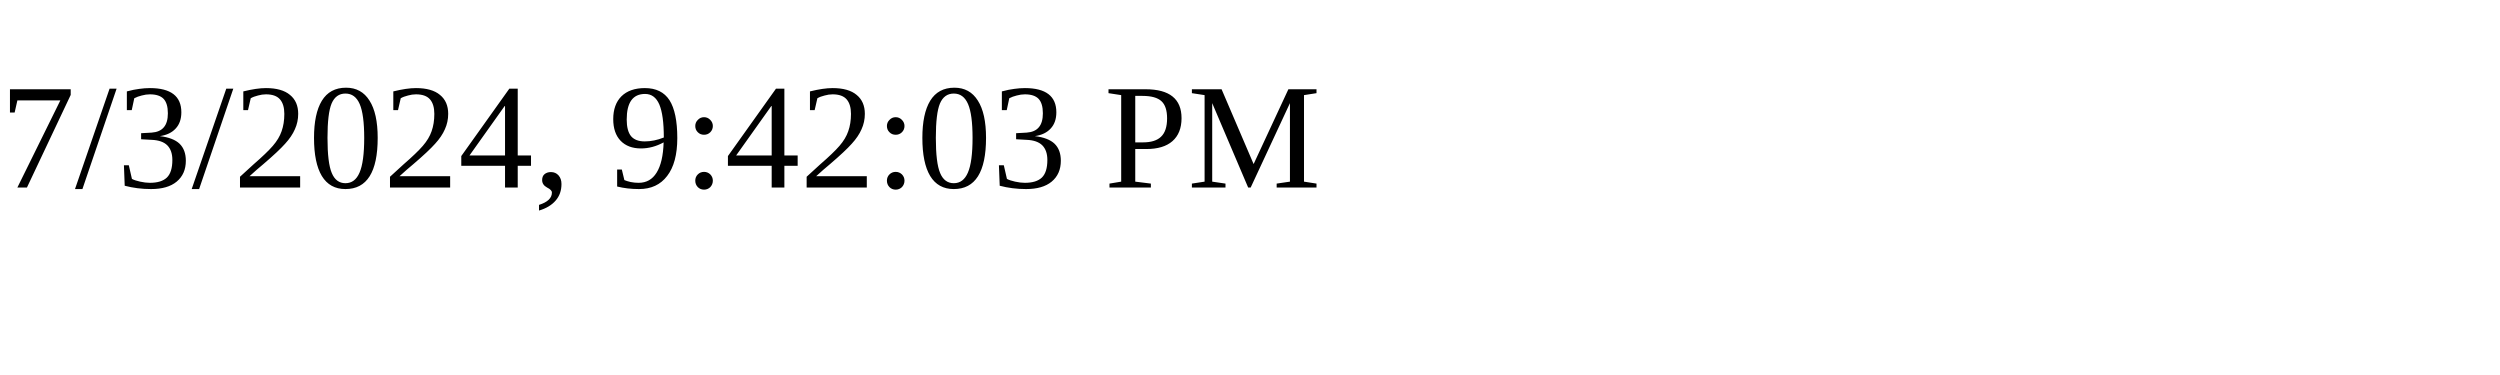
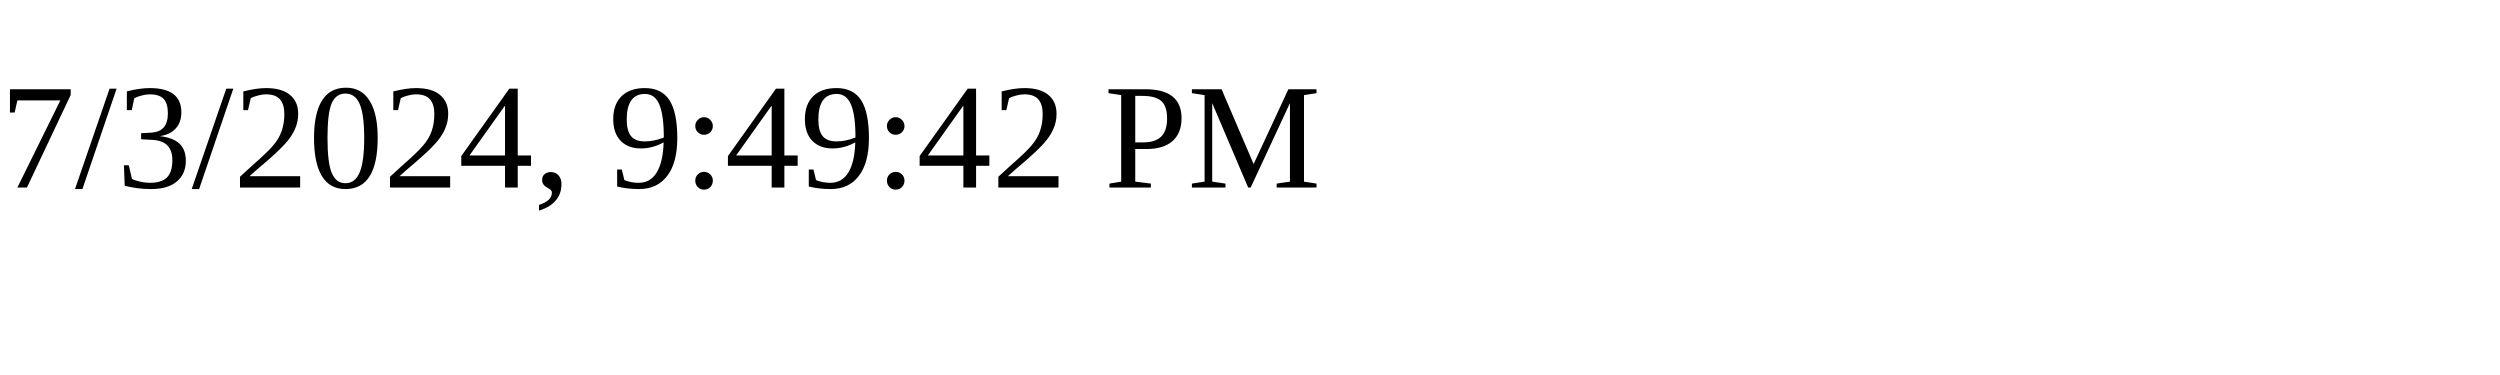
<svg xmlns="http://www.w3.org/2000/svg" height="30" width="200">
-   <text x="0" y="15">7/3/2024, 9:42:03 PM</text>
+   <text x="0" y="15">7/3/2024, 9:49:42 PM</text>
</svg>
